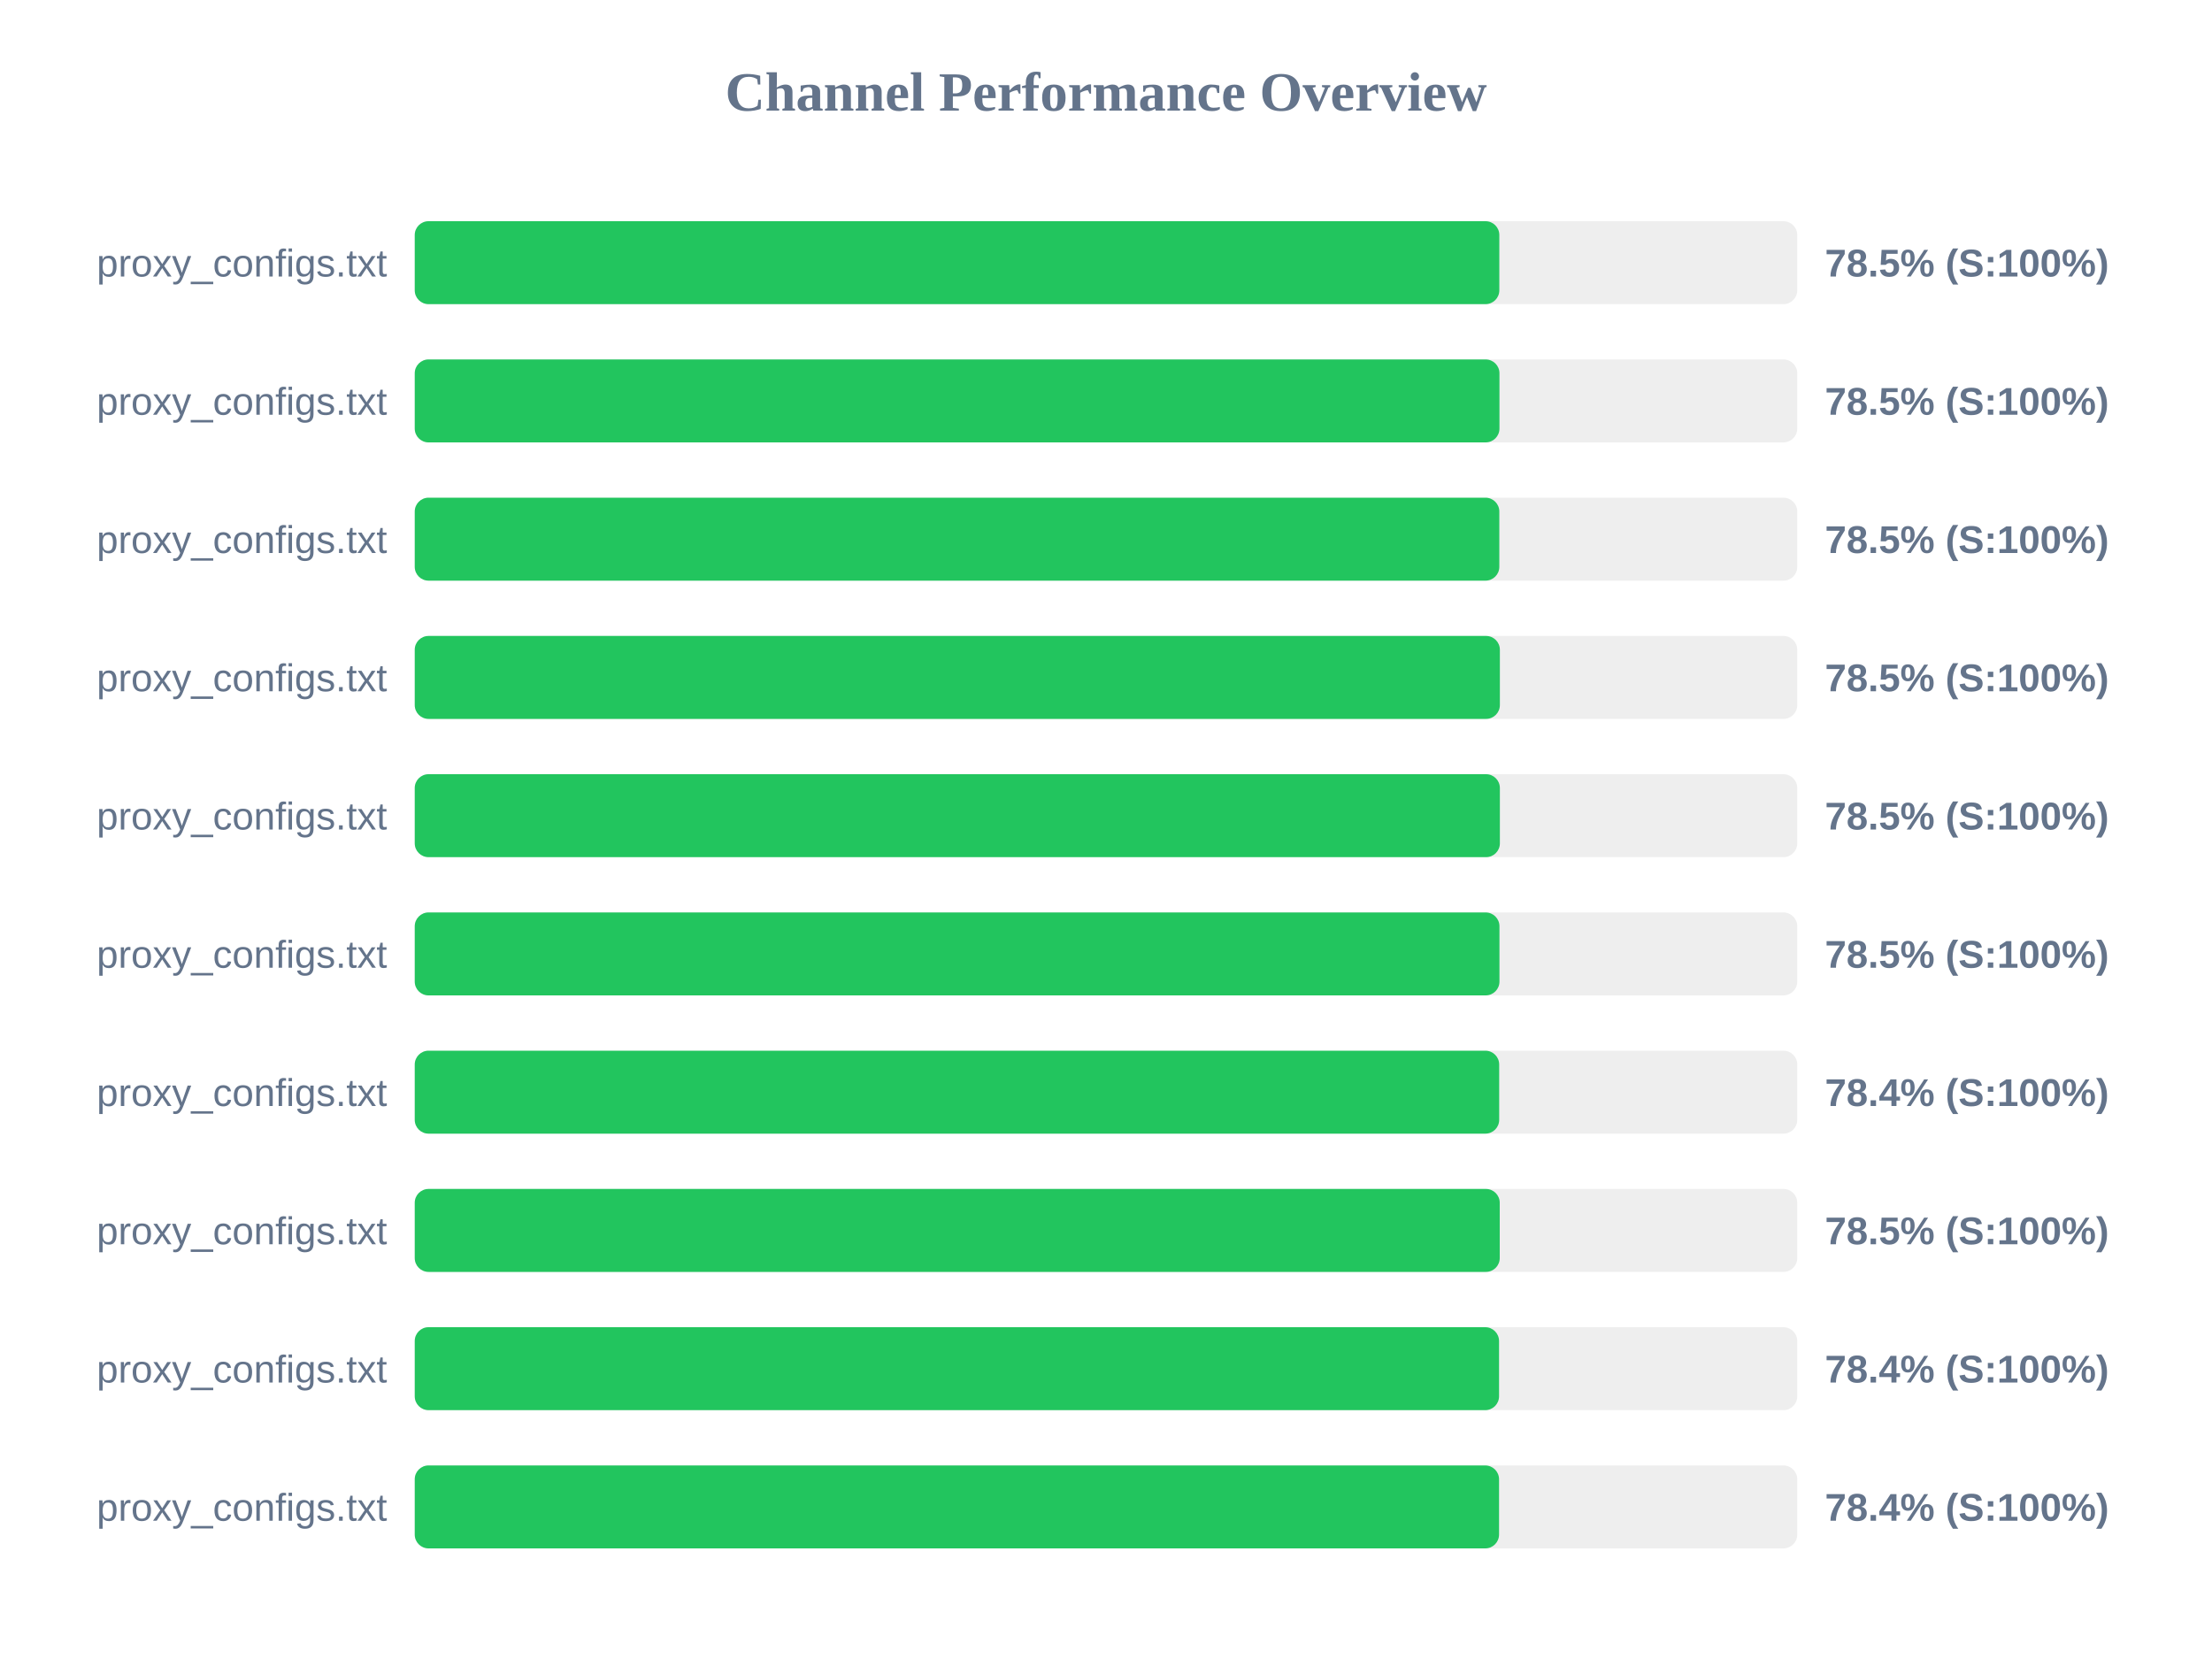
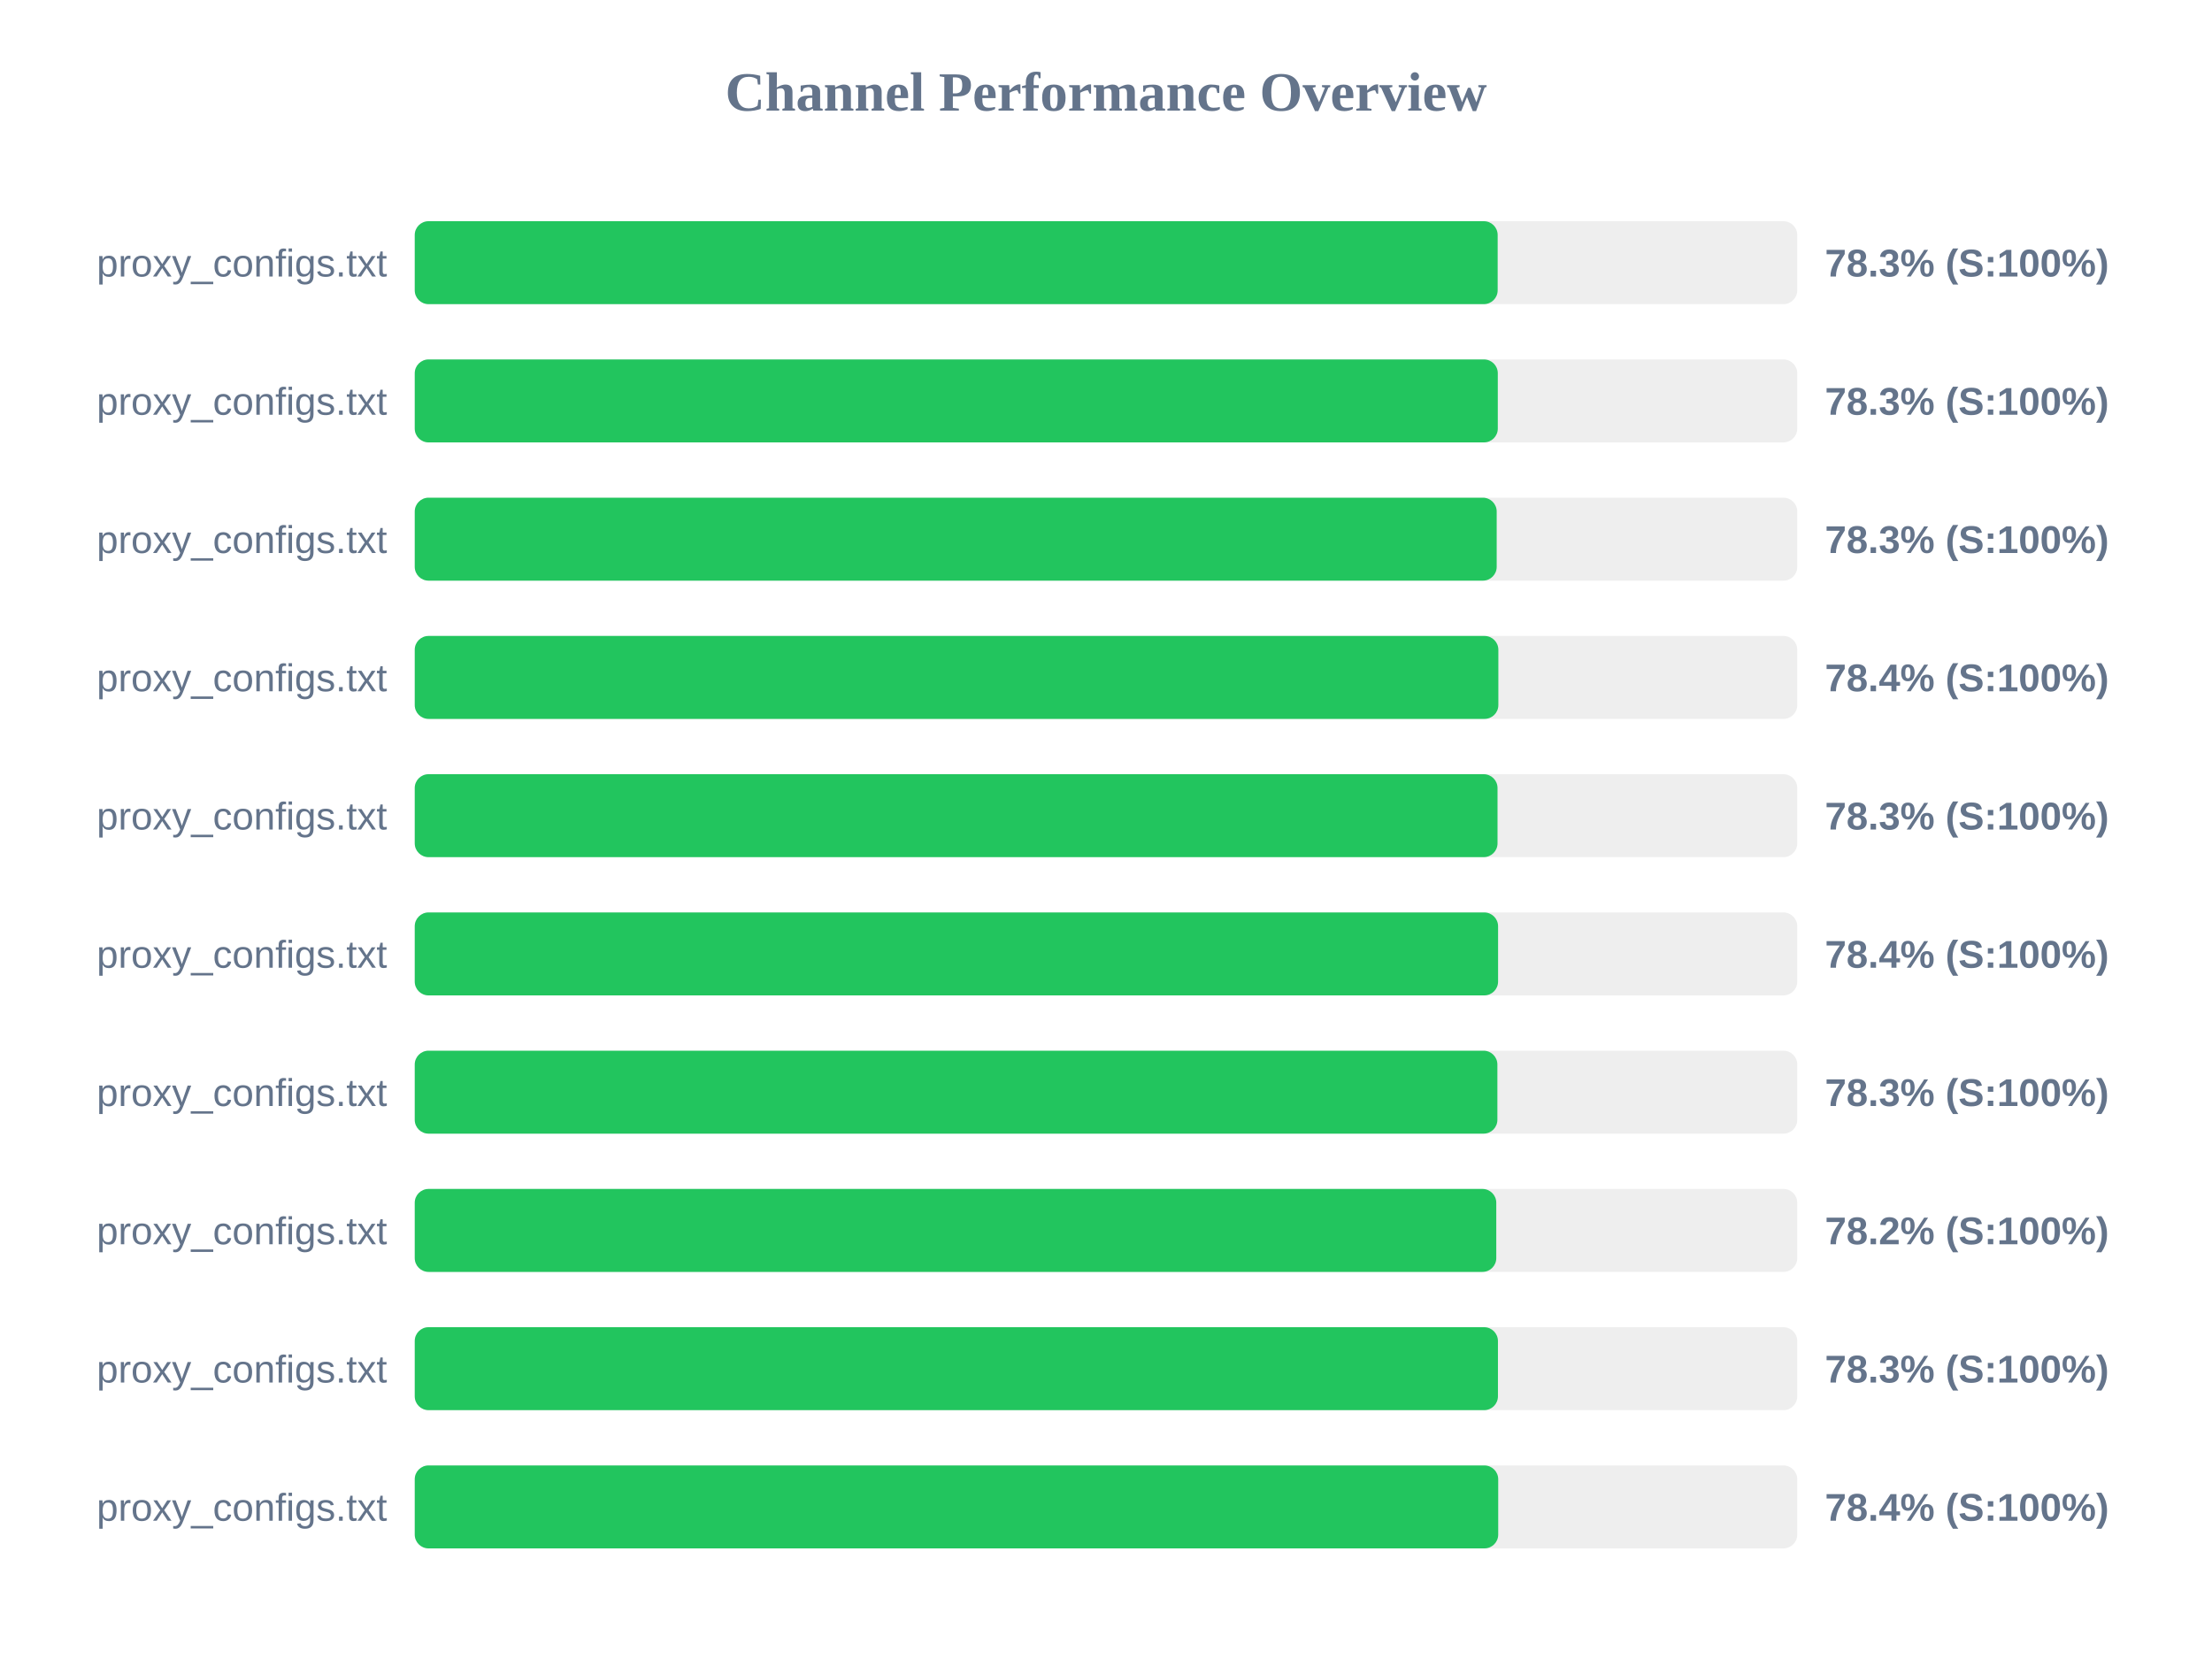
<svg xmlns="http://www.w3.org/2000/svg" width="800" height="600" version="1.1">
  <style>
        .row { font: 14px Arial; fill: #64748b; }
        .score { font: bold 14px Arial; fill: #64748b; }
    </style>
  <text x="400" y="40" text-anchor="middle" font-size="20px" font-weight="bold" fill="#64748b">Channel Performance Overview</text>
  <rect x="150" y="80" width="500" height="30" fill="#eee" rx="5" />
-   <rect x="150" y="80" width="392.25" height="30" fill="#22c55e" rx="5" />
+   <rect x="150" y="80" width="391.65" height="30" fill="#22c55e" rx="5" />
  <text x="140" y="100" text-anchor="end" class="row">proxy_configs.txt</text>
-   <text x="660" y="100" text-anchor="start" class="score">78.5% (S:100%)</text>
+   <text x="660" y="100" text-anchor="start" class="score">78.3% (S:100%)</text>
  <rect x="150" y="130" width="500" height="30" fill="#eee" rx="5" />
-   <rect x="150" y="130" width="392.3" height="30" fill="#22c55e" rx="5" />
+   <rect x="150" y="130" width="391.7" height="30" fill="#22c55e" rx="5" />
  <text x="140" y="150" text-anchor="end" class="row">proxy_configs.txt</text>
-   <text x="660" y="150" text-anchor="start" class="score">78.5% (S:100%)</text>
+   <text x="660" y="150" text-anchor="start" class="score">78.3% (S:100%)</text>
  <rect x="150" y="180" width="500" height="30" fill="#eee" rx="5" />
-   <rect x="150" y="180" width="392.25" height="30" fill="#22c55e" rx="5" />
+   <rect x="150" y="180" width="391.3" height="30" fill="#22c55e" rx="5" />
  <text x="140" y="200" text-anchor="end" class="row">proxy_configs.txt</text>
-   <text x="660" y="200" text-anchor="start" class="score">78.5% (S:100%)</text>
+   <text x="660" y="200" text-anchor="start" class="score">78.3% (S:100%)</text>
  <rect x="150" y="230" width="500" height="30" fill="#eee" rx="5" />
-   <rect x="150" y="230" width="392.45" height="30" fill="#22c55e" rx="5" />
+   <rect x="150" y="230" width="391.9" height="30" fill="#22c55e" rx="5" />
  <text x="140" y="250" text-anchor="end" class="row">proxy_configs.txt</text>
-   <text x="660" y="250" text-anchor="start" class="score">78.5% (S:100%)</text>
+   <text x="660" y="250" text-anchor="start" class="score">78.4% (S:100%)</text>
  <rect x="150" y="280" width="500" height="30" fill="#eee" rx="5" />
-   <rect x="150" y="280" width="392.45" height="30" fill="#22c55e" rx="5" />
+   <rect x="150" y="280" width="391.6" height="30" fill="#22c55e" rx="5" />
  <text x="140" y="300" text-anchor="end" class="row">proxy_configs.txt</text>
-   <text x="660" y="300" text-anchor="start" class="score">78.5% (S:100%)</text>
+   <text x="660" y="300" text-anchor="start" class="score">78.3% (S:100%)</text>
  <rect x="150" y="330" width="500" height="30" fill="#eee" rx="5" />
-   <rect x="150" y="330" width="392.3" height="30" fill="#22c55e" rx="5" />
+   <rect x="150" y="330" width="391.8" height="30" fill="#22c55e" rx="5" />
  <text x="140" y="350" text-anchor="end" class="row">proxy_configs.txt</text>
-   <text x="660" y="350" text-anchor="start" class="score">78.5% (S:100%)</text>
+   <text x="660" y="350" text-anchor="start" class="score">78.4% (S:100%)</text>
  <rect x="150" y="380" width="500" height="30" fill="#eee" rx="5" />
-   <rect x="150" y="380" width="392.2" height="30" fill="#22c55e" rx="5" />
+   <rect x="150" y="380" width="391.55" height="30" fill="#22c55e" rx="5" />
  <text x="140" y="400" text-anchor="end" class="row">proxy_configs.txt</text>
-   <text x="660" y="400" text-anchor="start" class="score">78.4% (S:100%)</text>
+   <text x="660" y="400" text-anchor="start" class="score">78.3% (S:100%)</text>
  <rect x="150" y="430" width="500" height="30" fill="#eee" rx="5" />
-   <rect x="150" y="430" width="392.4" height="30" fill="#22c55e" rx="5" />
+   <rect x="150" y="430" width="391.15" height="30" fill="#22c55e" rx="5" />
  <text x="140" y="450" text-anchor="end" class="row">proxy_configs.txt</text>
-   <text x="660" y="450" text-anchor="start" class="score">78.5% (S:100%)</text>
+   <text x="660" y="450" text-anchor="start" class="score">78.2% (S:100%)</text>
  <rect x="150" y="480" width="500" height="30" fill="#eee" rx="5" />
-   <rect x="150" y="480" width="392.15" height="30" fill="#22c55e" rx="5" />
+   <rect x="150" y="480" width="391.75" height="30" fill="#22c55e" rx="5" />
  <text x="140" y="500" text-anchor="end" class="row">proxy_configs.txt</text>
-   <text x="660" y="500" text-anchor="start" class="score">78.4% (S:100%)</text>
+   <text x="660" y="500" text-anchor="start" class="score">78.3% (S:100%)</text>
  <rect x="150" y="530" width="500" height="30" fill="#eee" rx="5" />
-   <rect x="150" y="530" width="392.15" height="30" fill="#22c55e" rx="5" />
+   <rect x="150" y="530" width="391.85" height="30" fill="#22c55e" rx="5" />
  <text x="140" y="550" text-anchor="end" class="row">proxy_configs.txt</text>
  <text x="660" y="550" text-anchor="start" class="score">78.4% (S:100%)</text>
</svg>
